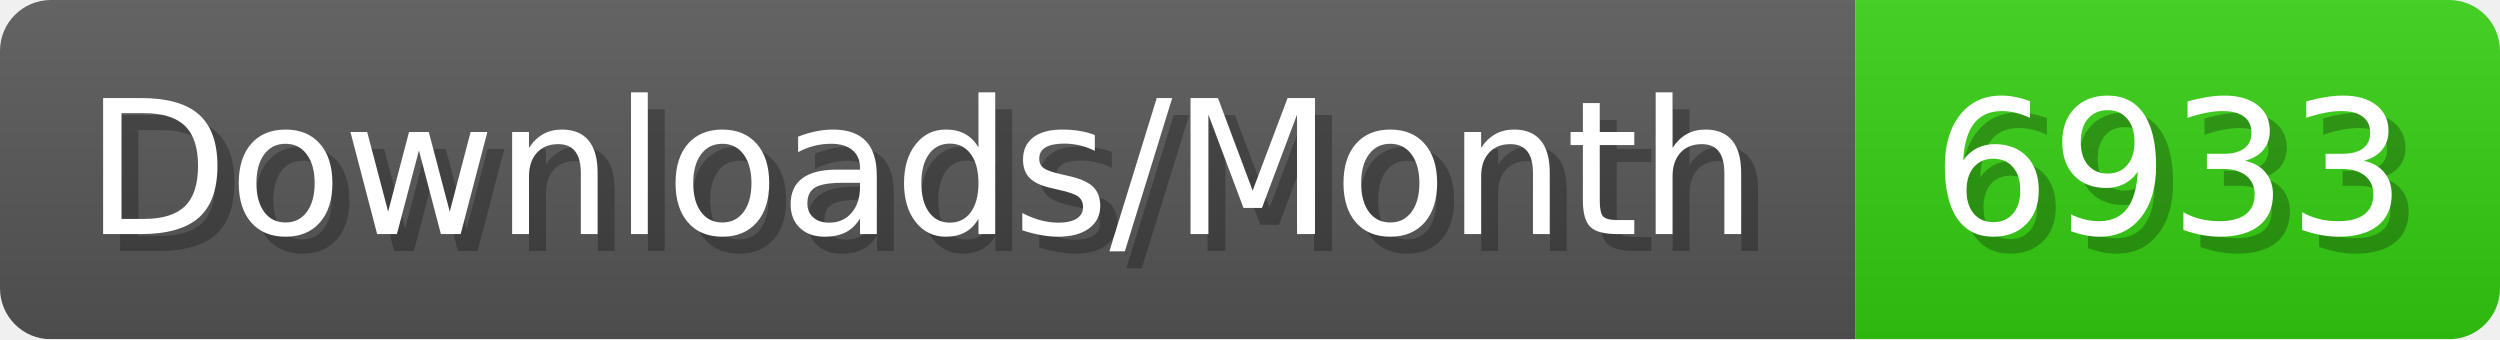
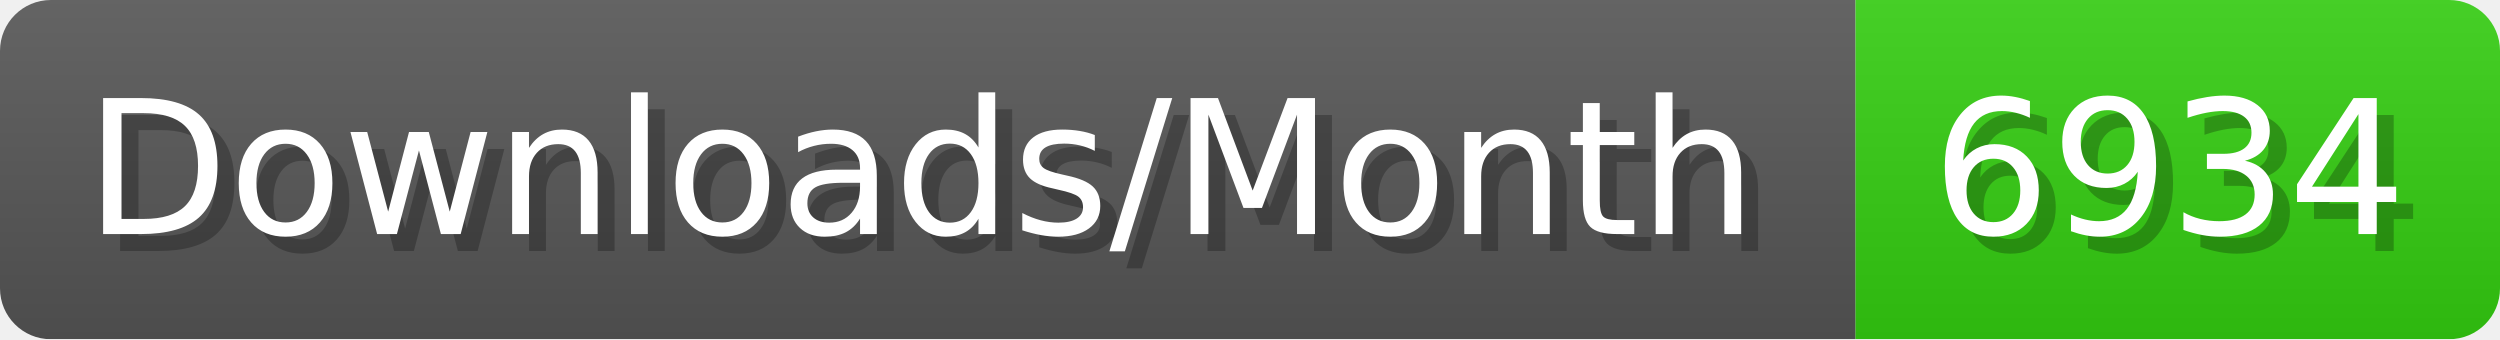
- <svg xmlns="http://www.w3.org/2000/svg" width="147.4" height="20" viewBox="0 0 1474 200" role="img" aria-label="Downloads/Month: 6933">
+ <svg xmlns="http://www.w3.org/2000/svg" width="147.4" height="20" viewBox="0 0 1474 200" role="img" aria-label="Downloads/Month: 6934">
  <linearGradient id="YlXUI" x2="0" y2="100%">
    <stop offset="0" stop-opacity=".1" stop-color="#EEE" />
    <stop offset="1" stop-opacity=".1" />
  </linearGradient>
  <mask id="JHhop">
    <rect width="1474" height="200" rx="30" fill="#FFF" />
  </mask>
  <g mask="url(#JHhop)">
    <rect width="1094" height="200" fill="#555" />
    <rect width="380" height="200" fill="#3C1" x="1094" />
    <rect width="1474" height="200" fill="url(#YlXUI)" />
  </g>
  <g aria-hidden="true" fill="#fff" text-anchor="start" font-family="Verdana,DejaVu Sans,sans-serif" font-size="110">
    <text x="60" y="148" textLength="994" fill="#000" opacity="0.25">Downloads/Month</text>
    <text x="50" y="138" textLength="994">Downloads/Month</text>
-     <text x="1149" y="148" textLength="280" fill="#000" opacity="0.25">6933</text>
-     <text x="1139" y="138" textLength="280">6933</text>
+     <text x="1149" y="148" textLength="280" fill="#000" opacity="0.25">6934</text>
+     <text x="1139" y="138" textLength="280">6934</text>
  </g>
</svg>
